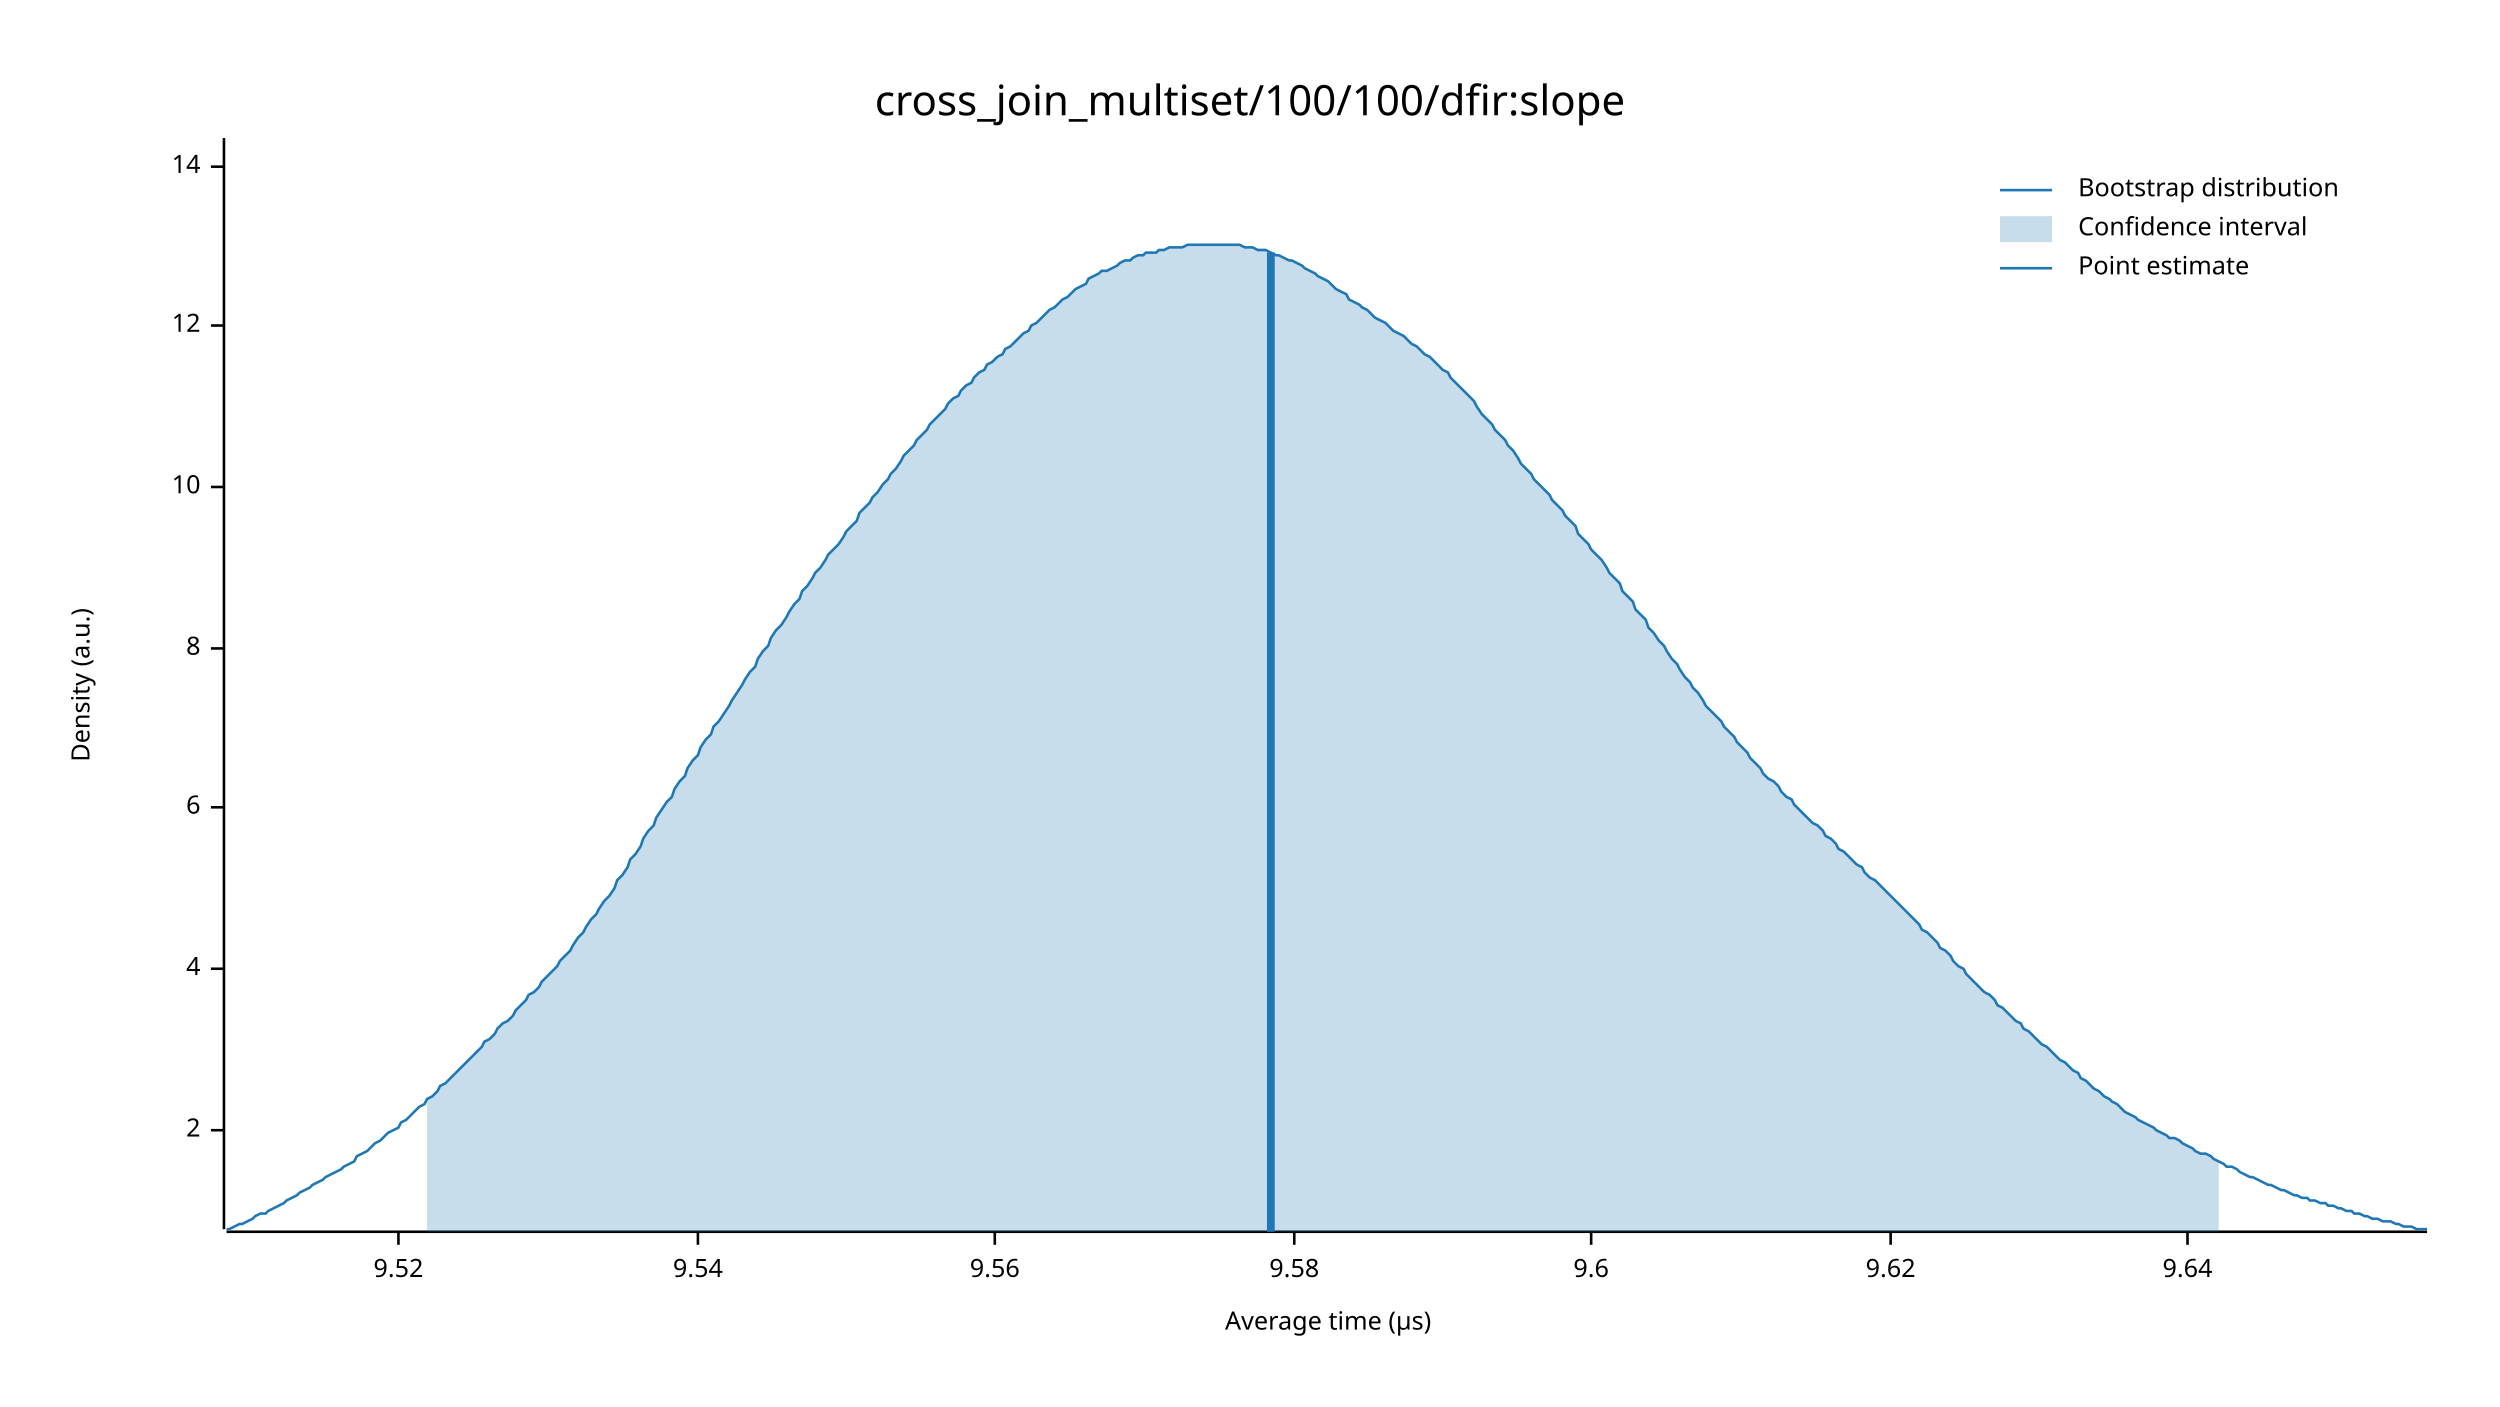
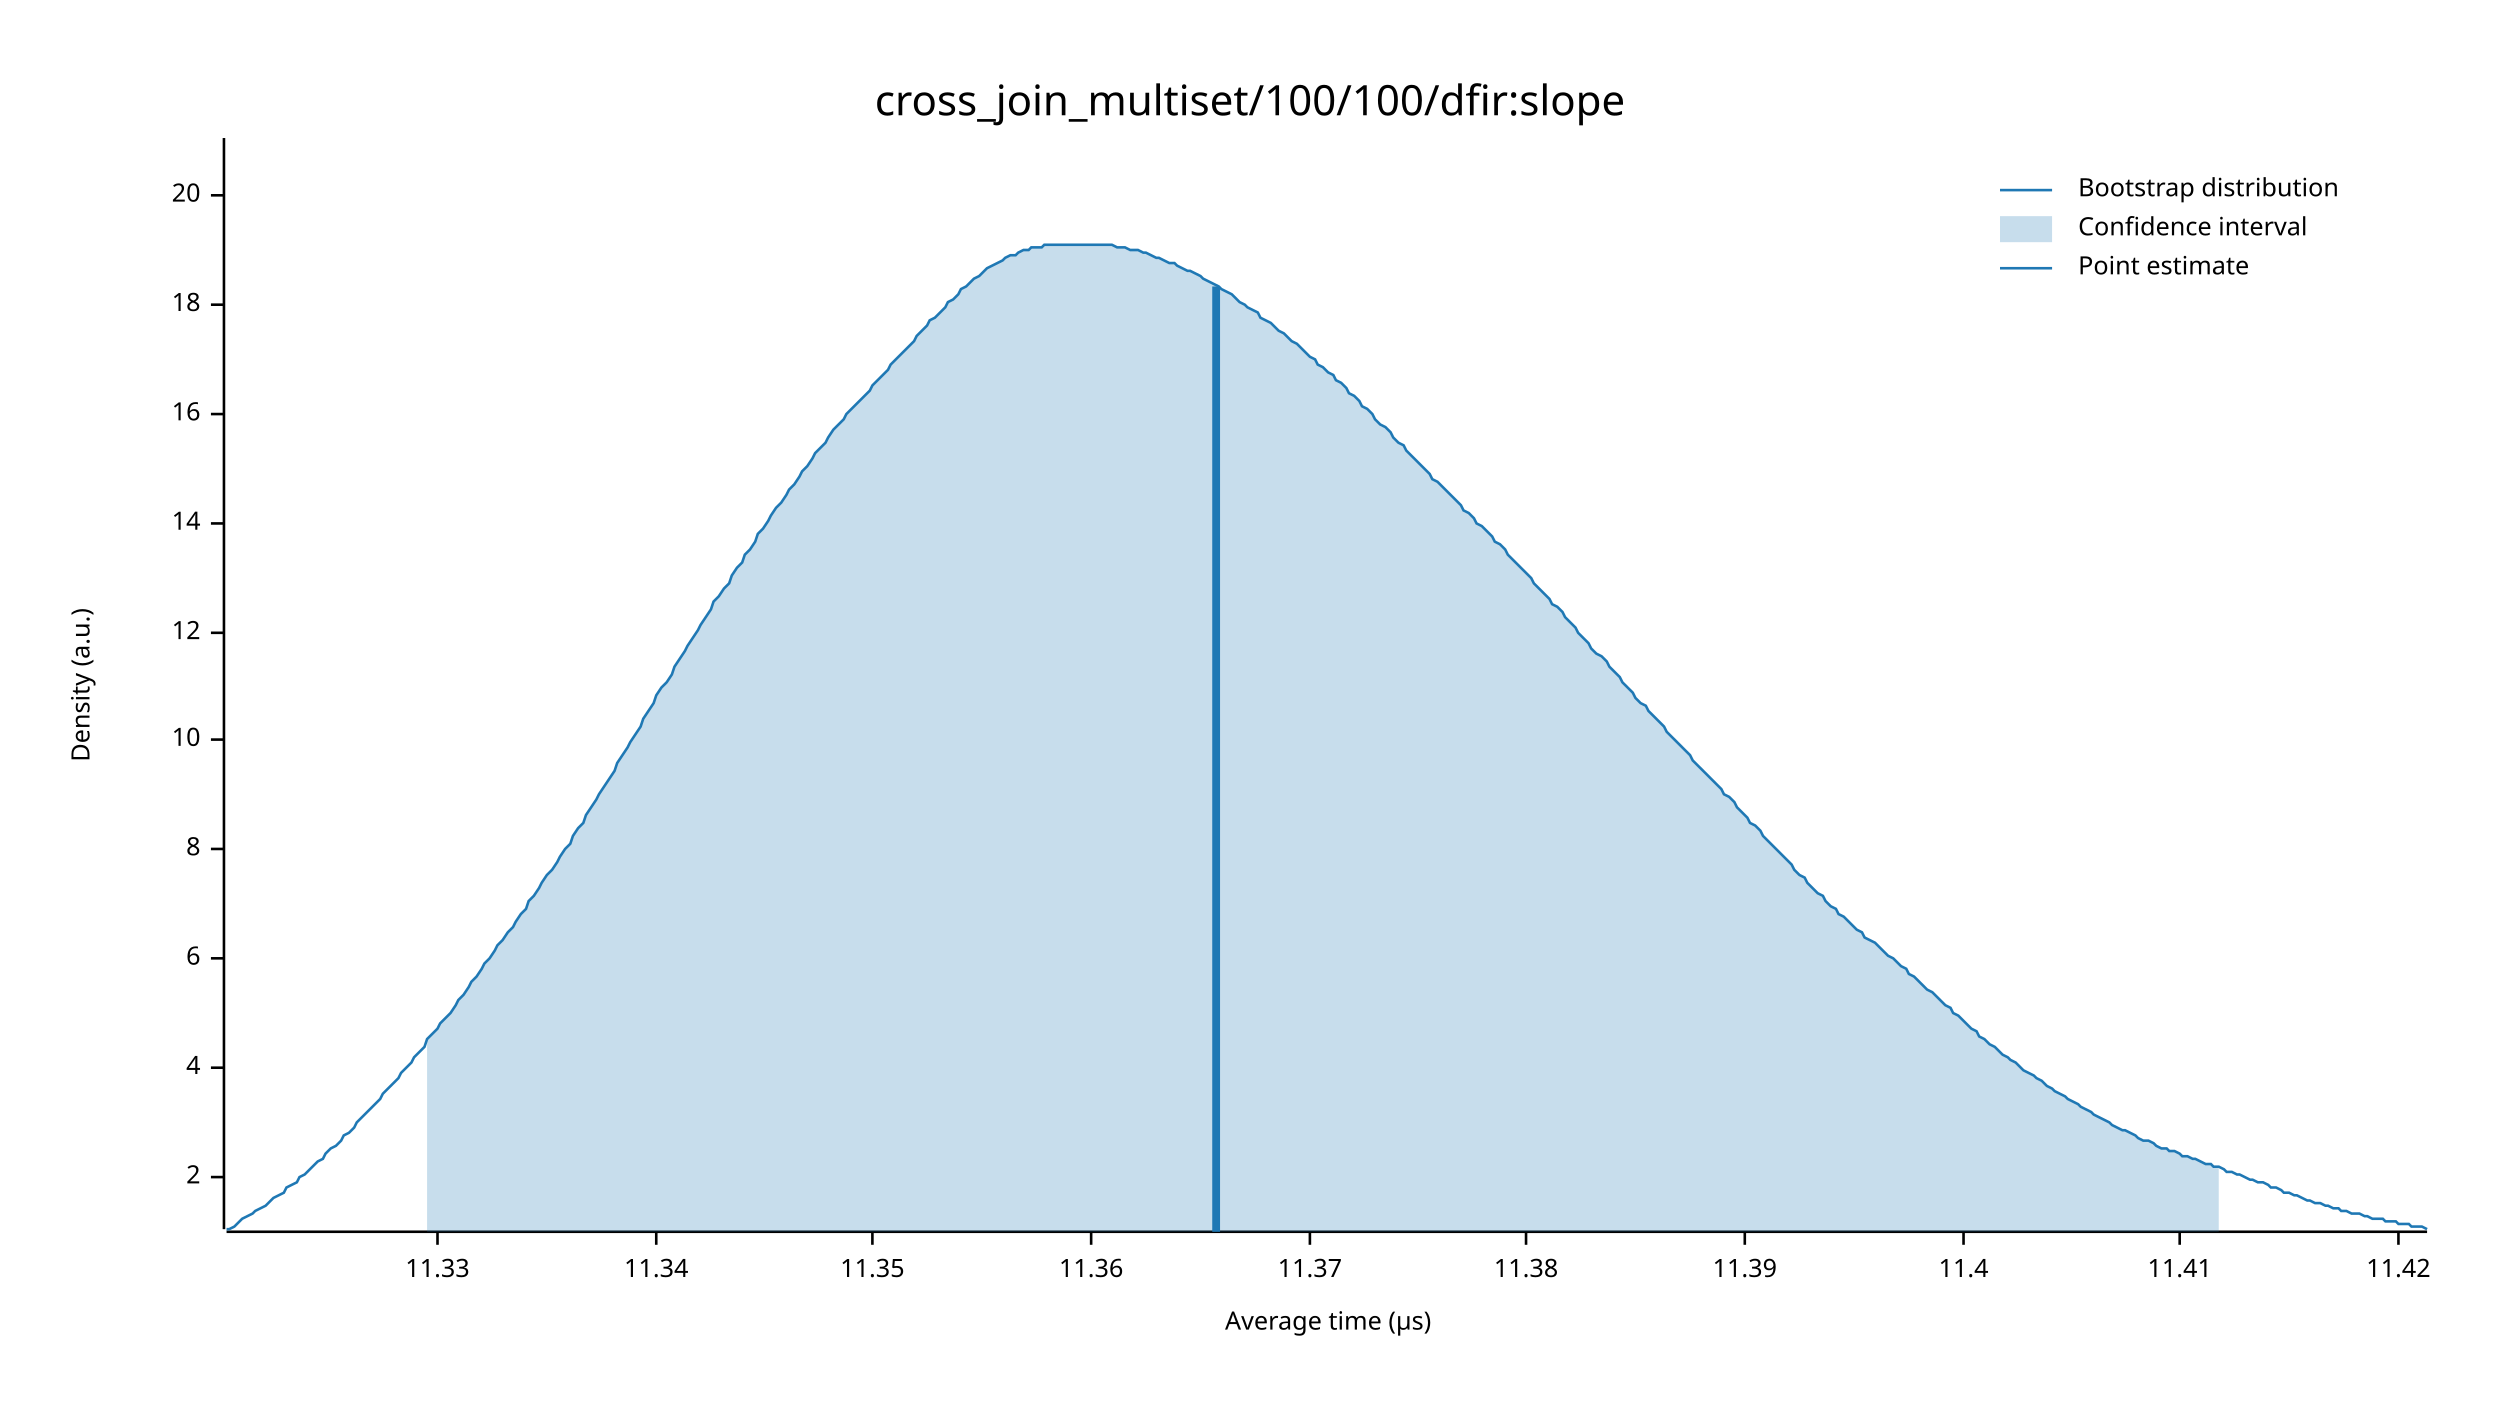
<svg xmlns="http://www.w3.org/2000/svg" width="960" height="540" viewBox="0 0 960 540">
  <text x="480" y="32" dy="0.76em" text-anchor="middle" font-family="sans-serif" font-size="16.129" opacity="1" fill="#000000">
cross_join_multiset/100/100/dfir:slope
</text>
  <text x="27" y="263" dy="0.76em" text-anchor="middle" font-family="sans-serif" font-size="9.677" opacity="1" fill="#000000" transform="rotate(270, 27, 263)">
Density (a.u.)
</text>
  <text x="510" y="513" dy="-0.5ex" text-anchor="middle" font-family="sans-serif" font-size="9.677" opacity="1" fill="#000000">
Average time (µs)
</text>
  <polyline fill="none" opacity="1" stroke="#000000" stroke-width="1" points="86,53 86,472 " />
-   <text x="77" y="434" dy="0.5ex" text-anchor="end" font-family="sans-serif" font-size="9.677" opacity="1" fill="#000000">
+   <text x="77" y="452" dy="0.5ex" text-anchor="end" font-family="sans-serif" font-size="9.677" opacity="1" fill="#000000">
2
</text>
-   <polyline fill="none" opacity="1" stroke="#000000" stroke-width="1" points="81,434 86,434 " />
-   <text x="77" y="372" dy="0.5ex" text-anchor="end" font-family="sans-serif" font-size="9.677" opacity="1" fill="#000000">
+   <polyline fill="none" opacity="1" stroke="#000000" stroke-width="1" points="81,452 86,452 " />
+   <text x="77" y="410" dy="0.5ex" text-anchor="end" font-family="sans-serif" font-size="9.677" opacity="1" fill="#000000">
4
</text>
-   <polyline fill="none" opacity="1" stroke="#000000" stroke-width="1" points="81,372 86,372 " />
-   <text x="77" y="310" dy="0.5ex" text-anchor="end" font-family="sans-serif" font-size="9.677" opacity="1" fill="#000000">
+   <polyline fill="none" opacity="1" stroke="#000000" stroke-width="1" points="81,410 86,410 " />
+   <text x="77" y="368" dy="0.5ex" text-anchor="end" font-family="sans-serif" font-size="9.677" opacity="1" fill="#000000">
6
</text>
-   <polyline fill="none" opacity="1" stroke="#000000" stroke-width="1" points="81,310 86,310 " />
-   <text x="77" y="249" dy="0.5ex" text-anchor="end" font-family="sans-serif" font-size="9.677" opacity="1" fill="#000000">
+   <polyline fill="none" opacity="1" stroke="#000000" stroke-width="1" points="81,368 86,368 " />
+   <text x="77" y="326" dy="0.5ex" text-anchor="end" font-family="sans-serif" font-size="9.677" opacity="1" fill="#000000">
8
</text>
-   <polyline fill="none" opacity="1" stroke="#000000" stroke-width="1" points="81,249 86,249 " />
-   <text x="77" y="187" dy="0.5ex" text-anchor="end" font-family="sans-serif" font-size="9.677" opacity="1" fill="#000000">
+   <polyline fill="none" opacity="1" stroke="#000000" stroke-width="1" points="81,326 86,326 " />
+   <text x="77" y="284" dy="0.5ex" text-anchor="end" font-family="sans-serif" font-size="9.677" opacity="1" fill="#000000">
10
</text>
-   <polyline fill="none" opacity="1" stroke="#000000" stroke-width="1" points="81,187 86,187 " />
-   <text x="77" y="125" dy="0.5ex" text-anchor="end" font-family="sans-serif" font-size="9.677" opacity="1" fill="#000000">
+   <polyline fill="none" opacity="1" stroke="#000000" stroke-width="1" points="81,284 86,284 " />
+   <text x="77" y="243" dy="0.5ex" text-anchor="end" font-family="sans-serif" font-size="9.677" opacity="1" fill="#000000">
12
</text>
-   <polyline fill="none" opacity="1" stroke="#000000" stroke-width="1" points="81,125 86,125 " />
-   <text x="77" y="64" dy="0.5ex" text-anchor="end" font-family="sans-serif" font-size="9.677" opacity="1" fill="#000000">
+   <polyline fill="none" opacity="1" stroke="#000000" stroke-width="1" points="81,243 86,243 " />
+   <text x="77" y="201" dy="0.5ex" text-anchor="end" font-family="sans-serif" font-size="9.677" opacity="1" fill="#000000">
14
</text>
-   <polyline fill="none" opacity="1" stroke="#000000" stroke-width="1" points="81,64 86,64 " />
+   <polyline fill="none" opacity="1" stroke="#000000" stroke-width="1" points="81,201 86,201 " />
+   <text x="77" y="159" dy="0.5ex" text-anchor="end" font-family="sans-serif" font-size="9.677" opacity="1" fill="#000000">
+ 16
+ </text>
+   <polyline fill="none" opacity="1" stroke="#000000" stroke-width="1" points="81,159 86,159 " />
+   <text x="77" y="117" dy="0.5ex" text-anchor="end" font-family="sans-serif" font-size="9.677" opacity="1" fill="#000000">
+ 18
+ </text>
+   <polyline fill="none" opacity="1" stroke="#000000" stroke-width="1" points="81,117 86,117 " />
+   <text x="77" y="75" dy="0.5ex" text-anchor="end" font-family="sans-serif" font-size="9.677" opacity="1" fill="#000000">
+ 20
+ </text>
+   <polyline fill="none" opacity="1" stroke="#000000" stroke-width="1" points="81,75 86,75 " />
  <polyline fill="none" opacity="1" stroke="#000000" stroke-width="1" points="87,473 932,473 " />
-   <text x="153" y="483" dy="0.76em" text-anchor="middle" font-family="sans-serif" font-size="9.677" opacity="1" fill="#000000">
- 9.52
+   <text x="168" y="483" dy="0.76em" text-anchor="middle" font-family="sans-serif" font-size="9.677" opacity="1" fill="#000000">
+ 11.33
</text>
-   <polyline fill="none" opacity="1" stroke="#000000" stroke-width="1" points="153,473 153,478 " />
-   <text x="268" y="483" dy="0.76em" text-anchor="middle" font-family="sans-serif" font-size="9.677" opacity="1" fill="#000000">
- 9.54
+   <polyline fill="none" opacity="1" stroke="#000000" stroke-width="1" points="168,473 168,478 " />
+   <text x="252" y="483" dy="0.76em" text-anchor="middle" font-family="sans-serif" font-size="9.677" opacity="1" fill="#000000">
+ 11.34
</text>
-   <polyline fill="none" opacity="1" stroke="#000000" stroke-width="1" points="268,473 268,478 " />
-   <text x="382" y="483" dy="0.76em" text-anchor="middle" font-family="sans-serif" font-size="9.677" opacity="1" fill="#000000">
- 9.56
+   <polyline fill="none" opacity="1" stroke="#000000" stroke-width="1" points="252,473 252,478 " />
+   <text x="335" y="483" dy="0.76em" text-anchor="middle" font-family="sans-serif" font-size="9.677" opacity="1" fill="#000000">
+ 11.35
</text>
-   <polyline fill="none" opacity="1" stroke="#000000" stroke-width="1" points="382,473 382,478 " />
-   <text x="497" y="483" dy="0.76em" text-anchor="middle" font-family="sans-serif" font-size="9.677" opacity="1" fill="#000000">
- 9.58
+   <polyline fill="none" opacity="1" stroke="#000000" stroke-width="1" points="335,473 335,478 " />
+   <text x="419" y="483" dy="0.76em" text-anchor="middle" font-family="sans-serif" font-size="9.677" opacity="1" fill="#000000">
+ 11.36
</text>
-   <polyline fill="none" opacity="1" stroke="#000000" stroke-width="1" points="497,473 497,478 " />
-   <text x="611" y="483" dy="0.76em" text-anchor="middle" font-family="sans-serif" font-size="9.677" opacity="1" fill="#000000">
- 9.6
+   <polyline fill="none" opacity="1" stroke="#000000" stroke-width="1" points="419,473 419,478 " />
+   <text x="503" y="483" dy="0.76em" text-anchor="middle" font-family="sans-serif" font-size="9.677" opacity="1" fill="#000000">
+ 11.37
</text>
-   <polyline fill="none" opacity="1" stroke="#000000" stroke-width="1" points="611,473 611,478 " />
-   <text x="726" y="483" dy="0.76em" text-anchor="middle" font-family="sans-serif" font-size="9.677" opacity="1" fill="#000000">
- 9.62
+   <polyline fill="none" opacity="1" stroke="#000000" stroke-width="1" points="503,473 503,478 " />
+   <text x="586" y="483" dy="0.76em" text-anchor="middle" font-family="sans-serif" font-size="9.677" opacity="1" fill="#000000">
+ 11.38
</text>
-   <polyline fill="none" opacity="1" stroke="#000000" stroke-width="1" points="726,473 726,478 " />
-   <text x="840" y="483" dy="0.76em" text-anchor="middle" font-family="sans-serif" font-size="9.677" opacity="1" fill="#000000">
- 9.64
+   <polyline fill="none" opacity="1" stroke="#000000" stroke-width="1" points="586,473 586,478 " />
+   <text x="670" y="483" dy="0.76em" text-anchor="middle" font-family="sans-serif" font-size="9.677" opacity="1" fill="#000000">
+ 11.39
</text>
-   <polyline fill="none" opacity="1" stroke="#000000" stroke-width="1" points="840,473 840,478 " />
-   <polyline fill="none" opacity="1" stroke="#1F78B4" stroke-width="1" points="87,472 88,472 90,471 92,470 93,470 95,469 97,468 98,467 100,466 102,466 103,465 105,464 107,463 109,462 110,461 112,460 114,459 115,458 117,457 119,456 120,455 122,454 124,453 125,452 127,451 129,450 131,449 132,448 134,447 136,446 137,444 139,443 141,442 142,441 144,439 146,438 147,437 149,435 151,434 153,433 154,431 156,430 158,428 159,427 161,425 163,424 164,422 166,421 168,419 169,417 171,416 173,414 175,412 176,411 178,409 180,407 181,406 183,404 185,402 186,400 188,399 190,397 191,395 193,393 195,392 197,390 198,388 200,386 202,384 203,382 205,381 207,379 208,377 210,375 212,373 214,371 215,369 217,367 219,365 220,363 222,360 224,358 225,356 227,353 229,351 230,349 232,346 234,344 236,341 237,338 239,336 241,333 242,330 244,328 246,325 247,322 249,319 251,317 252,314 254,311 256,308 258,306 259,303 261,300 263,298 264,295 266,292 268,290 269,287 271,284 273,282 274,279 276,277 278,274 280,271 281,269 283,266 285,263 286,261 288,258 290,256 291,253 293,250 295,248 296,245 298,242 300,240 302,237 303,235 305,232 307,230 308,227 310,225 312,222 313,220 315,218 317,215 318,213 320,211 322,209 324,206 325,204 327,202 329,200 330,197 332,195 334,193 335,191 337,189 339,186 341,184 342,182 344,180 346,177 347,175 349,173 351,171 352,169 354,167 356,165 357,163 359,161 361,159 363,157 364,155 366,153 368,152 369,150 371,148 373,147 374,145 376,143 378,142 379,140 381,139 383,137 385,136 386,134 388,133 390,131 391,130 393,128 395,127 396,125 398,124 400,122 401,121 403,119 405,118 407,116 408,115 410,114 412,112 413,111 415,110 417,109 418,107 420,106 422,105 423,104 425,104 427,103 429,102 430,101 432,100 434,100 435,99 437,98 439,98 440,97 442,97 444,97 445,96 447,96 449,95 451,95 452,95 454,95 456,94 457,94 459,94 461,94 462,94 464,94 466,94 468,94 469,94 471,94 473,94 474,94 476,94 478,95 479,95 481,95 483,96 484,96 486,96 488,97 490,98 491,98 493,99 495,100 496,100 498,101 500,102 501,103 503,104 505,105 506,106 508,107 510,108 512,110 513,111 515,112 517,113 518,115 520,116 522,117 523,118 525,119 527,121 528,122 530,123 532,124 534,126 535,127 537,128 539,129 540,130 542,132 544,133 545,134 547,136 549,137 550,138 552,140 554,142 556,143 557,145 559,147 561,149 562,150 564,152 566,154 567,156 569,159 571,161 573,163 574,165 576,167 578,169 579,171 581,173 583,176 584,178 586,180 588,182 589,184 591,186 593,188 595,190 596,192 598,194 600,196 601,198 603,200 605,202 606,205 608,207 610,209 611,211 613,213 615,215 617,218 618,220 620,222 622,224 623,227 625,229 627,231 628,234 630,236 632,238 633,241 635,243 637,246 639,248 640,250 642,253 644,255 645,257 647,260 649,262 650,264 652,266 654,269 655,271 657,273 659,275 661,277 662,279 664,281 666,283 667,285 669,287 671,289 672,291 674,293 676,295 677,297 679,299 681,300 683,302 684,304 686,306 688,307 689,309 691,311 693,313 694,314 696,316 698,317 700,319 701,321 703,322 705,324 706,326 708,327 710,329 711,330 713,332 715,333 716,335 718,337 720,338 722,340 723,341 725,343 727,345 728,346 730,348 732,350 733,351 735,353 737,355 738,357 740,358 742,360 744,362 745,364 747,365 749,367 750,369 752,371 754,372 755,374 757,376 759,378 760,379 762,381 764,382 766,384 767,386 769,387 771,389 772,390 774,392 776,393 777,395 779,396 781,398 782,399 784,401 786,402 788,404 789,405 791,407 793,408 794,409 796,411 798,412 799,414 801,415 803,417 804,418 806,419 808,421 810,422 811,423 813,424 815,426 816,427 818,428 820,429 821,430 823,431 825,432 827,433 828,434 830,435 832,436 833,437 835,437 837,438 838,439 840,440 842,441 843,442 845,443 847,443 849,444 850,445 852,446 854,447 855,448 857,448 859,449 860,450 862,451 864,452 865,452 867,453 869,454 871,455 872,455 874,456 876,457 877,457 879,458 881,459 882,459 884,460 886,460 887,461 889,461 891,462 893,462 894,463 896,463 898,464 899,464 901,465 903,465 904,466 906,466 908,467 909,467 911,468 913,468 915,469 916,469 918,469 920,470 921,470 923,471 925,471 926,471 928,472 930,472 932,472 " />
-   <polygon opacity="0.25" fill="#1F78B4" points="164,422 166,421 168,419 169,417 171,416 173,414 175,412 176,411 178,409 180,407 181,406 183,404 185,402 186,400 188,399 190,397 191,395 193,393 195,392 197,390 198,388 200,386 202,384 203,382 205,381 207,379 208,377 210,375 212,373 214,371 215,369 217,367 219,365 220,363 222,360 224,358 225,356 227,353 229,351 230,349 232,346 234,344 236,341 237,338 239,336 241,333 242,330 244,328 246,325 247,322 249,319 251,317 252,314 254,311 256,308 258,306 259,303 261,300 263,298 264,295 266,292 268,290 269,287 271,284 273,282 274,279 276,277 278,274 280,271 281,269 283,266 285,263 286,261 288,258 290,256 291,253 293,250 295,248 296,245 298,242 300,240 302,237 303,235 305,232 307,230 308,227 310,225 312,222 313,220 315,218 317,215 318,213 320,211 322,209 324,206 325,204 327,202 329,200 330,197 332,195 334,193 335,191 337,189 339,186 341,184 342,182 344,180 346,177 347,175 349,173 351,171 352,169 354,167 356,165 357,163 359,161 361,159 363,157 364,155 366,153 368,152 369,150 371,148 373,147 374,145 376,143 378,142 379,140 381,139 383,137 385,136 386,134 388,133 390,131 391,130 393,128 395,127 396,125 398,124 400,122 401,121 403,119 405,118 407,116 408,115 410,114 412,112 413,111 415,110 417,109 418,107 420,106 422,105 423,104 425,104 427,103 429,102 430,101 432,100 434,100 435,99 437,98 439,98 440,97 442,97 444,97 445,96 447,96 449,95 451,95 452,95 454,95 456,94 457,94 459,94 461,94 462,94 464,94 466,94 468,94 469,94 471,94 473,94 474,94 476,94 478,95 479,95 481,95 483,96 484,96 486,96 488,97 490,98 491,98 493,99 495,100 496,100 498,101 500,102 501,103 503,104 505,105 506,106 508,107 510,108 512,110 513,111 515,112 517,113 518,115 520,116 522,117 523,118 525,119 527,121 528,122 530,123 532,124 534,126 535,127 537,128 539,129 540,130 542,132 544,133 545,134 547,136 549,137 550,138 552,140 554,142 556,143 557,145 559,147 561,149 562,150 564,152 566,154 567,156 569,159 571,161 573,163 574,165 576,167 578,169 579,171 581,173 583,176 584,178 586,180 588,182 589,184 591,186 593,188 595,190 596,192 598,194 600,196 601,198 603,200 605,202 606,205 608,207 610,209 611,211 613,213 615,215 617,218 618,220 620,222 622,224 623,227 625,229 627,231 628,234 630,236 632,238 633,241 635,243 637,246 639,248 640,250 642,253 644,255 645,257 647,260 649,262 650,264 652,266 654,269 655,271 657,273 659,275 661,277 662,279 664,281 666,283 667,285 669,287 671,289 672,291 674,293 676,295 677,297 679,299 681,300 683,302 684,304 686,306 688,307 689,309 691,311 693,313 694,314 696,316 698,317 700,319 701,321 703,322 705,324 706,326 708,327 710,329 711,330 713,332 715,333 716,335 718,337 720,338 722,340 723,341 725,343 727,345 728,346 730,348 732,350 733,351 735,353 737,355 738,357 740,358 742,360 744,362 745,364 747,365 749,367 750,369 752,371 754,372 755,374 757,376 759,378 760,379 762,381 764,382 766,384 767,386 769,387 771,389 772,390 774,392 776,393 777,395 779,396 781,398 782,399 784,401 786,402 788,404 789,405 791,407 793,408 794,409 796,411 798,412 799,414 801,415 803,417 804,418 806,419 808,421 810,422 811,423 813,424 815,426 816,427 818,428 820,429 821,430 823,431 825,432 827,433 828,434 830,435 832,436 833,437 835,437 837,438 838,439 840,440 842,441 843,442 845,443 847,443 849,444 850,445 852,446 852,473 164,473 " />
-   <polyline fill="none" opacity="1" stroke="#1F78B4" stroke-width="3" points="488,473 488,97 " />
+   <polyline fill="none" opacity="1" stroke="#000000" stroke-width="1" points="670,473 670,478 " />
+   <text x="754" y="483" dy="0.76em" text-anchor="middle" font-family="sans-serif" font-size="9.677" opacity="1" fill="#000000">
+ 11.4
+ </text>
+   <polyline fill="none" opacity="1" stroke="#000000" stroke-width="1" points="754,473 754,478 " />
+   <text x="837" y="483" dy="0.76em" text-anchor="middle" font-family="sans-serif" font-size="9.677" opacity="1" fill="#000000">
+ 11.41
+ </text>
+   <polyline fill="none" opacity="1" stroke="#000000" stroke-width="1" points="837,473 837,478 " />
+   <text x="921" y="483" dy="0.76em" text-anchor="middle" font-family="sans-serif" font-size="9.677" opacity="1" fill="#000000">
+ 11.42
+ </text>
+   <polyline fill="none" opacity="1" stroke="#000000" stroke-width="1" points="921,473 921,478 " />
+   <polyline fill="none" opacity="1" stroke="#1F78B4" stroke-width="1" points="87,472 88,472 90,471 92,469 93,468 95,467 97,466 98,465 100,464 102,463 103,462 105,460 107,459 109,458 110,456 112,455 114,454 115,452 117,451 119,449 120,448 122,446 124,445 125,443 127,441 129,440 131,438 132,436 134,435 136,433 137,431 139,429 141,427 142,426 144,424 146,422 147,420 149,418 151,416 153,414 154,412 156,410 158,408 159,406 161,404 163,402 164,399 166,397 168,395 169,393 171,391 173,389 175,386 176,384 178,382 180,379 181,377 183,375 185,372 186,370 188,368 190,365 191,363 193,361 195,358 197,356 198,354 200,351 202,349 203,346 205,344 207,341 208,339 210,336 212,334 214,331 215,329 217,326 219,324 220,321 222,318 224,316 225,313 227,310 229,307 230,305 232,302 234,299 236,296 237,293 239,290 241,287 242,285 244,282 246,279 247,276 249,273 251,270 252,267 254,264 256,262 258,259 259,256 261,253 263,250 264,248 266,245 268,242 269,240 271,237 273,234 274,231 276,229 278,226 280,224 281,221 283,218 285,216 286,213 288,211 290,208 291,205 293,203 295,200 296,198 298,195 300,193 302,190 303,188 305,186 307,183 308,181 310,179 312,176 313,174 315,172 317,170 318,168 320,165 322,163 324,161 325,159 327,157 329,155 330,154 332,152 334,150 335,148 337,146 339,144 341,142 342,140 344,138 346,136 347,135 349,133 351,131 352,129 354,127 356,125 357,123 359,122 361,120 363,118 364,116 366,115 368,113 369,111 371,110 373,108 374,107 376,106 378,104 379,103 381,102 383,101 385,100 386,99 388,98 390,98 391,97 393,96 395,96 396,95 398,95 400,95 401,94 403,94 405,94 407,94 408,94 410,94 412,94 413,94 415,94 417,94 418,94 420,94 422,94 423,94 425,94 427,94 429,95 430,95 432,95 434,96 435,96 437,96 439,97 440,97 442,98 444,99 445,99 447,100 449,101 451,101 452,102 454,103 456,104 457,104 459,105 461,106 462,107 464,108 466,109 468,110 469,111 471,112 473,113 474,114 476,116 478,117 479,118 481,119 483,120 484,122 486,123 488,124 490,126 491,127 493,128 495,130 496,131 498,132 500,134 501,135 503,137 505,138 506,140 508,141 510,143 512,144 513,146 515,147 517,149 518,151 520,152 522,154 523,156 525,157 527,159 528,161 530,163 532,164 534,166 535,168 537,170 539,171 540,173 542,175 544,177 545,178 547,180 549,182 550,184 552,185 554,187 556,189 557,190 559,192 561,194 562,196 564,197 566,199 567,201 569,202 571,204 573,206 574,208 576,209 578,211 579,213 581,215 583,217 584,218 586,220 588,222 589,224 591,226 593,228 595,230 596,232 598,233 600,235 601,237 603,239 605,241 606,243 608,245 610,247 611,249 613,251 615,252 617,254 618,256 620,258 622,260 623,262 625,264 627,266 628,268 630,270 632,271 633,273 635,275 637,277 639,279 640,281 642,283 644,285 645,286 647,288 649,290 650,292 652,294 654,296 655,297 657,299 659,301 661,303 662,305 664,306 666,308 667,310 669,312 671,314 672,316 674,317 676,319 677,321 679,323 681,325 683,327 684,328 686,330 688,332 689,334 691,336 693,337 694,339 696,341 698,343 700,344 701,346 703,348 705,349 706,351 708,352 710,354 711,355 713,357 715,358 716,360 718,361 720,362 722,364 723,365 725,367 727,368 728,369 730,371 732,372 733,374 735,375 737,377 738,378 740,380 742,381 744,383 745,384 747,386 749,387 750,389 752,390 754,392 755,393 757,395 759,396 760,398 762,399 764,401 766,402 767,403 769,405 771,406 772,407 774,408 776,410 777,411 779,412 781,413 782,414 784,415 786,417 788,418 789,419 791,420 793,421 794,422 796,423 798,424 799,425 801,426 803,427 804,428 806,429 808,430 810,431 811,432 813,433 815,434 816,434 818,435 820,436 821,437 823,438 825,438 827,439 828,440 830,441 832,441 833,442 835,442 837,443 838,444 840,444 842,445 843,445 845,446 847,447 849,447 850,448 852,448 854,449 855,450 857,450 859,451 860,451 862,452 864,453 865,453 867,454 869,454 871,455 872,456 874,456 876,457 877,458 879,458 881,459 882,459 884,460 886,461 887,461 889,462 891,462 893,463 894,463 896,464 898,464 899,465 901,465 903,466 904,466 906,466 908,467 909,467 911,468 913,468 915,468 916,469 918,469 920,469 921,470 923,470 925,470 926,471 928,471 930,471 932,472 " />
+   <polygon opacity="0.25" fill="#1F78B4" points="164,399 166,397 168,395 169,393 171,391 173,389 175,386 176,384 178,382 180,379 181,377 183,375 185,372 186,370 188,368 190,365 191,363 193,361 195,358 197,356 198,354 200,351 202,349 203,346 205,344 207,341 208,339 210,336 212,334 214,331 215,329 217,326 219,324 220,321 222,318 224,316 225,313 227,310 229,307 230,305 232,302 234,299 236,296 237,293 239,290 241,287 242,285 244,282 246,279 247,276 249,273 251,270 252,267 254,264 256,262 258,259 259,256 261,253 263,250 264,248 266,245 268,242 269,240 271,237 273,234 274,231 276,229 278,226 280,224 281,221 283,218 285,216 286,213 288,211 290,208 291,205 293,203 295,200 296,198 298,195 300,193 302,190 303,188 305,186 307,183 308,181 310,179 312,176 313,174 315,172 317,170 318,168 320,165 322,163 324,161 325,159 327,157 329,155 330,154 332,152 334,150 335,148 337,146 339,144 341,142 342,140 344,138 346,136 347,135 349,133 351,131 352,129 354,127 356,125 357,123 359,122 361,120 363,118 364,116 366,115 368,113 369,111 371,110 373,108 374,107 376,106 378,104 379,103 381,102 383,101 385,100 386,99 388,98 390,98 391,97 393,96 395,96 396,95 398,95 400,95 401,94 403,94 405,94 407,94 408,94 410,94 412,94 413,94 415,94 417,94 418,94 420,94 422,94 423,94 425,94 427,94 429,95 430,95 432,95 434,96 435,96 437,96 439,97 440,97 442,98 444,99 445,99 447,100 449,101 451,101 452,102 454,103 456,104 457,104 459,105 461,106 462,107 464,108 466,109 468,110 469,111 471,112 473,113 474,114 476,116 478,117 479,118 481,119 483,120 484,122 486,123 488,124 490,126 491,127 493,128 495,130 496,131 498,132 500,134 501,135 503,137 505,138 506,140 508,141 510,143 512,144 513,146 515,147 517,149 518,151 520,152 522,154 523,156 525,157 527,159 528,161 530,163 532,164 534,166 535,168 537,170 539,171 540,173 542,175 544,177 545,178 547,180 549,182 550,184 552,185 554,187 556,189 557,190 559,192 561,194 562,196 564,197 566,199 567,201 569,202 571,204 573,206 574,208 576,209 578,211 579,213 581,215 583,217 584,218 586,220 588,222 589,224 591,226 593,228 595,230 596,232 598,233 600,235 601,237 603,239 605,241 606,243 608,245 610,247 611,249 613,251 615,252 617,254 618,256 620,258 622,260 623,262 625,264 627,266 628,268 630,270 632,271 633,273 635,275 637,277 639,279 640,281 642,283 644,285 645,286 647,288 649,290 650,292 652,294 654,296 655,297 657,299 659,301 661,303 662,305 664,306 666,308 667,310 669,312 671,314 672,316 674,317 676,319 677,321 679,323 681,325 683,327 684,328 686,330 688,332 689,334 691,336 693,337 694,339 696,341 698,343 700,344 701,346 703,348 705,349 706,351 708,352 710,354 711,355 713,357 715,358 716,360 718,361 720,362 722,364 723,365 725,367 727,368 728,369 730,371 732,372 733,374 735,375 737,377 738,378 740,380 742,381 744,383 745,384 747,386 749,387 750,389 752,390 754,392 755,393 757,395 759,396 760,398 762,399 764,401 766,402 767,403 769,405 771,406 772,407 774,408 776,410 777,411 779,412 781,413 782,414 784,415 786,417 788,418 789,419 791,420 793,421 794,422 796,423 798,424 799,425 801,426 803,427 804,428 806,429 808,430 810,431 811,432 813,433 815,434 816,434 818,435 820,436 821,437 823,438 825,438 827,439 828,440 830,441 832,441 833,442 835,442 837,443 838,444 840,444 842,445 843,445 845,446 847,447 849,447 850,448 852,448 852,473 164,473 " />
+   <polyline fill="none" opacity="1" stroke="#1F78B4" stroke-width="3" points="467,473 467,110 " />
  <text x="798" y="68" dy="0.76em" text-anchor="start" font-family="sans-serif" font-size="9.677" opacity="1" fill="#000000">
Bootstrap distribution
</text>
  <text x="798" y="83" dy="0.76em" text-anchor="start" font-family="sans-serif" font-size="9.677" opacity="1" fill="#000000">
Confidence interval
</text>
  <text x="798" y="98" dy="0.76em" text-anchor="start" font-family="sans-serif" font-size="9.677" opacity="1" fill="#000000">
Point estimate
</text>
  <polyline fill="none" opacity="1" stroke="#1F78B4" stroke-width="1" points="768,73 788,73 " />
  <rect x="768" y="83" width="20" height="10" opacity="0.25" fill="#1F78B4" stroke="none" />
  <polyline fill="none" opacity="1" stroke="#1F78B4" stroke-width="1" points="768,103 788,103 " />
</svg>
